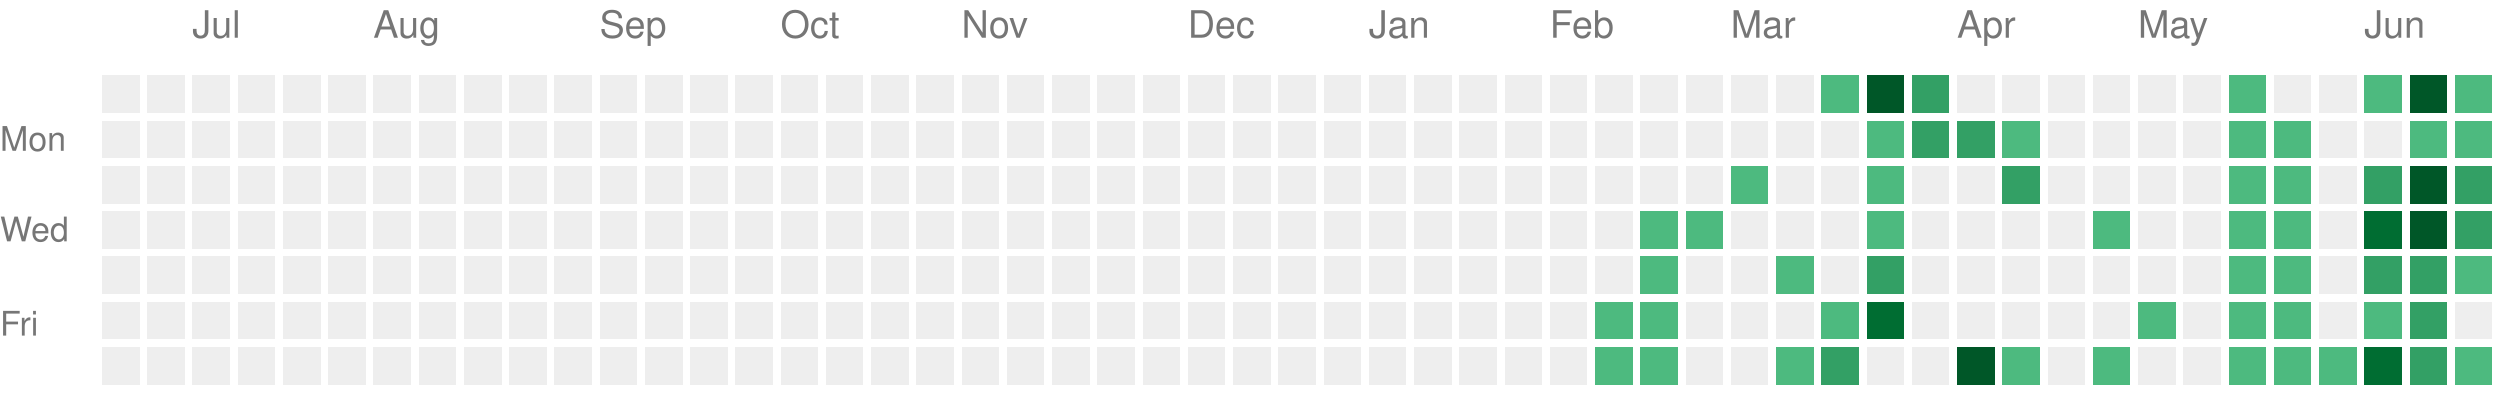
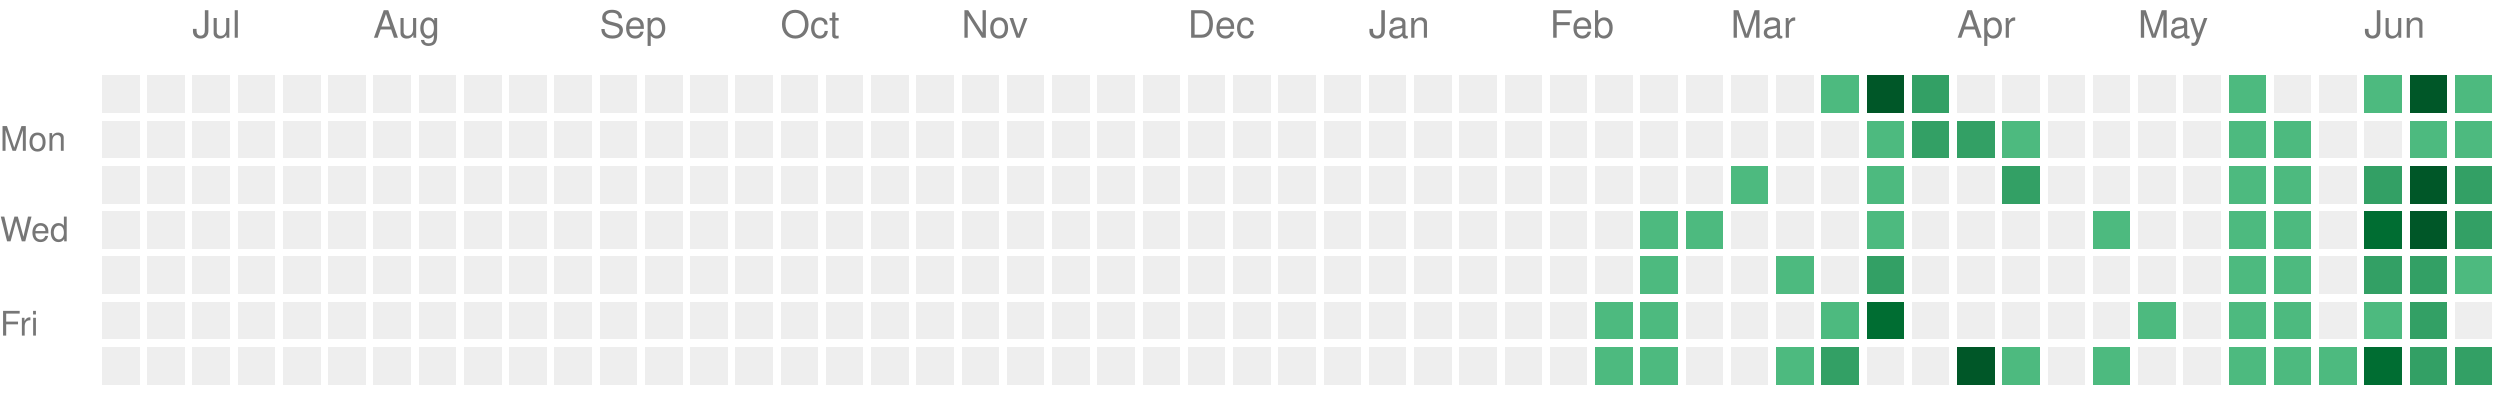
<svg xmlns="http://www.w3.org/2000/svg" version="1.1" width="663" height="104">
  <rect style="fill:#EEEEEE;shape-rendering:crispedges;" data-score="0" data-date="2025-06-22" x="27" y="20" width="10" height="10" />
  <rect style="fill:#EEEEEE;shape-rendering:crispedges;" data-score="0" data-date="2025-06-29" x="39" y="20" width="10" height="10" />
  <rect style="fill:#EEEEEE;shape-rendering:crispedges;" data-score="0" data-date="2025-07-06" x="51" y="20" width="10" height="10" />
  <rect style="fill:#EEEEEE;shape-rendering:crispedges;" data-score="0" data-date="2025-07-13" x="63" y="20" width="10" height="10" />
  <rect style="fill:#EEEEEE;shape-rendering:crispedges;" data-score="0" data-date="2025-07-20" x="75" y="20" width="10" height="10" />
  <rect style="fill:#EEEEEE;shape-rendering:crispedges;" data-score="0" data-date="2025-07-27" x="87" y="20" width="10" height="10" />
  <rect style="fill:#EEEEEE;shape-rendering:crispedges;" data-score="0" data-date="2025-08-03" x="99" y="20" width="10" height="10" />
  <rect style="fill:#EEEEEE;shape-rendering:crispedges;" data-score="0" data-date="2025-08-10" x="111" y="20" width="10" height="10" />
  <rect style="fill:#EEEEEE;shape-rendering:crispedges;" data-score="0" data-date="2025-08-17" x="123" y="20" width="10" height="10" />
  <rect style="fill:#EEEEEE;shape-rendering:crispedges;" data-score="0" data-date="2025-08-24" x="135" y="20" width="10" height="10" />
  <rect style="fill:#EEEEEE;shape-rendering:crispedges;" data-score="0" data-date="2025-08-31" x="147" y="20" width="10" height="10" />
  <rect style="fill:#EEEEEE;shape-rendering:crispedges;" data-score="0" data-date="2025-09-07" x="159" y="20" width="10" height="10" />
  <rect style="fill:#EEEEEE;shape-rendering:crispedges;" data-score="0" data-date="2025-09-14" x="171" y="20" width="10" height="10" />
  <rect style="fill:#EEEEEE;shape-rendering:crispedges;" data-score="0" data-date="2025-09-21" x="183" y="20" width="10" height="10" />
  <rect style="fill:#EEEEEE;shape-rendering:crispedges;" data-score="0" data-date="2025-09-28" x="195" y="20" width="10" height="10" />
  <rect style="fill:#EEEEEE;shape-rendering:crispedges;" data-score="0" data-date="2025-10-05" x="207" y="20" width="10" height="10" />
  <rect style="fill:#EEEEEE;shape-rendering:crispedges;" data-score="0" data-date="2025-10-12" x="219" y="20" width="10" height="10" />
  <rect style="fill:#EEEEEE;shape-rendering:crispedges;" data-score="0" data-date="2025-10-19" x="231" y="20" width="10" height="10" />
  <rect style="fill:#EEEEEE;shape-rendering:crispedges;" data-score="0" data-date="2025-10-26" x="243" y="20" width="10" height="10" />
  <rect style="fill:#EEEEEE;shape-rendering:crispedges;" data-score="0" data-date="2025-11-02" x="255" y="20" width="10" height="10" />
  <rect style="fill:#EEEEEE;shape-rendering:crispedges;" data-score="0" data-date="2025-11-09" x="267" y="20" width="10" height="10" />
  <rect style="fill:#EEEEEE;shape-rendering:crispedges;" data-score="0" data-date="2025-11-16" x="279" y="20" width="10" height="10" />
  <rect style="fill:#EEEEEE;shape-rendering:crispedges;" data-score="0" data-date="2025-11-23" x="291" y="20" width="10" height="10" />
  <rect style="fill:#EEEEEE;shape-rendering:crispedges;" data-score="0" data-date="2025-11-30" x="303" y="20" width="10" height="10" />
  <rect style="fill:#EEEEEE;shape-rendering:crispedges;" data-score="0" data-date="2025-12-07" x="315" y="20" width="10" height="10" />
  <rect style="fill:#EEEEEE;shape-rendering:crispedges;" data-score="0" data-date="2025-12-14" x="327" y="20" width="10" height="10" />
  <rect style="fill:#EEEEEE;shape-rendering:crispedges;" data-score="0" data-date="2025-12-21" x="339" y="20" width="10" height="10" />
  <rect style="fill:#EEEEEE;shape-rendering:crispedges;" data-score="0" data-date="2025-12-28" x="351" y="20" width="10" height="10" />
  <rect style="fill:#EEEEEE;shape-rendering:crispedges;" data-score="0" data-date="2026-01-04" x="363" y="20" width="10" height="10" />
  <rect style="fill:#EEEEEE;shape-rendering:crispedges;" data-score="0" data-date="2026-01-11" x="375" y="20" width="10" height="10" />
  <rect style="fill:#EEEEEE;shape-rendering:crispedges;" data-score="0" data-date="2026-01-18" x="387" y="20" width="10" height="10" />
  <rect style="fill:#EEEEEE;shape-rendering:crispedges;" data-score="0" data-date="2026-01-25" x="399" y="20" width="10" height="10" />
  <rect style="fill:#EEEEEE;shape-rendering:crispedges;" data-score="0" data-date="2026-02-01" x="411" y="20" width="10" height="10" />
  <rect style="fill:#EEEEEE;shape-rendering:crispedges;" data-score="0" data-date="2026-02-08" x="423" y="20" width="10" height="10" />
  <rect style="fill:#EEEEEE;shape-rendering:crispedges;" data-score="0" data-date="2026-02-15" x="435" y="20" width="10" height="10" />
  <rect style="fill:#EEEEEE;shape-rendering:crispedges;" data-score="0" data-date="2026-02-22" x="447" y="20" width="10" height="10" />
  <rect style="fill:#EEEEEE;shape-rendering:crispedges;" data-score="0" data-date="2026-03-01" x="459" y="20" width="10" height="10" />
  <rect style="fill:#EEEEEE;shape-rendering:crispedges;" data-score="0" data-date="2026-03-08" x="471" y="20" width="10" height="10" />
  <rect style="fill:#4dba7f;shape-rendering:crispedges;" data-score="1" data-date="2026-03-15" x="483" y="20" width="10" height="10" />
  <rect style="fill:#005728;shape-rendering:crispedges;" data-score="4" data-date="2026-03-22" x="495" y="20" width="10" height="10" />
  <rect style="fill:#33a065;shape-rendering:crispedges;" data-score="2" data-date="2026-03-29" x="507" y="20" width="10" height="10" />
  <rect style="fill:#EEEEEE;shape-rendering:crispedges;" data-score="0" data-date="2026-04-05" x="519" y="20" width="10" height="10" />
  <rect style="fill:#EEEEEE;shape-rendering:crispedges;" data-score="0" data-date="2026-04-12" x="531" y="20" width="10" height="10" />
  <rect style="fill:#EEEEEE;shape-rendering:crispedges;" data-score="0" data-date="2026-04-19" x="543" y="20" width="10" height="10" />
  <rect style="fill:#EEEEEE;shape-rendering:crispedges;" data-score="0" data-date="2026-04-26" x="555" y="20" width="10" height="10" />
  <rect style="fill:#EEEEEE;shape-rendering:crispedges;" data-score="0" data-date="2026-05-03" x="567" y="20" width="10" height="10" />
  <rect style="fill:#EEEEEE;shape-rendering:crispedges;" data-score="0" data-date="2026-05-10" x="579" y="20" width="10" height="10" />
  <rect style="fill:#4dba7f;shape-rendering:crispedges;" data-score="1" data-date="2026-05-17" x="591" y="20" width="10" height="10" />
  <rect style="fill:#EEEEEE;shape-rendering:crispedges;" data-score="0" data-date="2026-05-24" x="603" y="20" width="10" height="10" />
  <rect style="fill:#EEEEEE;shape-rendering:crispedges;" data-score="0" data-date="2026-05-31" x="615" y="20" width="10" height="10" />
  <rect style="fill:#4dba7f;shape-rendering:crispedges;" data-score="1" data-date="2026-06-07" x="627" y="20" width="10" height="10" />
  <rect style="fill:#005728;shape-rendering:crispedges;" data-score="4" data-date="2026-06-14" x="639" y="20" width="10" height="10" />
  <rect style="fill:#4dba7f;shape-rendering:crispedges;" data-score="1" data-date="2026-06-21" x="651" y="20" width="10" height="10" />
  <rect style="fill:#EEEEEE;shape-rendering:crispedges;" data-score="0" data-date="2025-06-23" x="27" y="32" width="10" height="10" />
  <rect style="fill:#EEEEEE;shape-rendering:crispedges;" data-score="0" data-date="2025-06-30" x="39" y="32" width="10" height="10" />
  <rect style="fill:#EEEEEE;shape-rendering:crispedges;" data-score="0" data-date="2025-07-07" x="51" y="32" width="10" height="10" />
  <rect style="fill:#EEEEEE;shape-rendering:crispedges;" data-score="0" data-date="2025-07-14" x="63" y="32" width="10" height="10" />
  <rect style="fill:#EEEEEE;shape-rendering:crispedges;" data-score="0" data-date="2025-07-21" x="75" y="32" width="10" height="10" />
  <rect style="fill:#EEEEEE;shape-rendering:crispedges;" data-score="0" data-date="2025-07-28" x="87" y="32" width="10" height="10" />
  <rect style="fill:#EEEEEE;shape-rendering:crispedges;" data-score="0" data-date="2025-08-04" x="99" y="32" width="10" height="10" />
  <rect style="fill:#EEEEEE;shape-rendering:crispedges;" data-score="0" data-date="2025-08-11" x="111" y="32" width="10" height="10" />
  <rect style="fill:#EEEEEE;shape-rendering:crispedges;" data-score="0" data-date="2025-08-18" x="123" y="32" width="10" height="10" />
  <rect style="fill:#EEEEEE;shape-rendering:crispedges;" data-score="0" data-date="2025-08-25" x="135" y="32" width="10" height="10" />
  <rect style="fill:#EEEEEE;shape-rendering:crispedges;" data-score="0" data-date="2025-09-01" x="147" y="32" width="10" height="10" />
  <rect style="fill:#EEEEEE;shape-rendering:crispedges;" data-score="0" data-date="2025-09-08" x="159" y="32" width="10" height="10" />
  <rect style="fill:#EEEEEE;shape-rendering:crispedges;" data-score="0" data-date="2025-09-15" x="171" y="32" width="10" height="10" />
  <rect style="fill:#EEEEEE;shape-rendering:crispedges;" data-score="0" data-date="2025-09-22" x="183" y="32" width="10" height="10" />
  <rect style="fill:#EEEEEE;shape-rendering:crispedges;" data-score="0" data-date="2025-09-29" x="195" y="32" width="10" height="10" />
  <rect style="fill:#EEEEEE;shape-rendering:crispedges;" data-score="0" data-date="2025-10-06" x="207" y="32" width="10" height="10" />
  <rect style="fill:#EEEEEE;shape-rendering:crispedges;" data-score="0" data-date="2025-10-13" x="219" y="32" width="10" height="10" />
  <rect style="fill:#EEEEEE;shape-rendering:crispedges;" data-score="0" data-date="2025-10-20" x="231" y="32" width="10" height="10" />
  <rect style="fill:#EEEEEE;shape-rendering:crispedges;" data-score="0" data-date="2025-10-27" x="243" y="32" width="10" height="10" />
  <rect style="fill:#EEEEEE;shape-rendering:crispedges;" data-score="0" data-date="2025-11-03" x="255" y="32" width="10" height="10" />
  <rect style="fill:#EEEEEE;shape-rendering:crispedges;" data-score="0" data-date="2025-11-10" x="267" y="32" width="10" height="10" />
  <rect style="fill:#EEEEEE;shape-rendering:crispedges;" data-score="0" data-date="2025-11-17" x="279" y="32" width="10" height="10" />
  <rect style="fill:#EEEEEE;shape-rendering:crispedges;" data-score="0" data-date="2025-11-24" x="291" y="32" width="10" height="10" />
  <rect style="fill:#EEEEEE;shape-rendering:crispedges;" data-score="0" data-date="2025-12-01" x="303" y="32" width="10" height="10" />
  <rect style="fill:#EEEEEE;shape-rendering:crispedges;" data-score="0" data-date="2025-12-08" x="315" y="32" width="10" height="10" />
  <rect style="fill:#EEEEEE;shape-rendering:crispedges;" data-score="0" data-date="2025-12-15" x="327" y="32" width="10" height="10" />
  <rect style="fill:#EEEEEE;shape-rendering:crispedges;" data-score="0" data-date="2025-12-22" x="339" y="32" width="10" height="10" />
  <rect style="fill:#EEEEEE;shape-rendering:crispedges;" data-score="0" data-date="2025-12-29" x="351" y="32" width="10" height="10" />
  <rect style="fill:#EEEEEE;shape-rendering:crispedges;" data-score="0" data-date="2026-01-05" x="363" y="32" width="10" height="10" />
  <rect style="fill:#EEEEEE;shape-rendering:crispedges;" data-score="0" data-date="2026-01-12" x="375" y="32" width="10" height="10" />
  <rect style="fill:#EEEEEE;shape-rendering:crispedges;" data-score="0" data-date="2026-01-19" x="387" y="32" width="10" height="10" />
  <rect style="fill:#EEEEEE;shape-rendering:crispedges;" data-score="0" data-date="2026-01-26" x="399" y="32" width="10" height="10" />
  <rect style="fill:#EEEEEE;shape-rendering:crispedges;" data-score="0" data-date="2026-02-02" x="411" y="32" width="10" height="10" />
  <rect style="fill:#EEEEEE;shape-rendering:crispedges;" data-score="0" data-date="2026-02-09" x="423" y="32" width="10" height="10" />
  <rect style="fill:#EEEEEE;shape-rendering:crispedges;" data-score="0" data-date="2026-02-16" x="435" y="32" width="10" height="10" />
  <rect style="fill:#EEEEEE;shape-rendering:crispedges;" data-score="0" data-date="2026-02-23" x="447" y="32" width="10" height="10" />
  <rect style="fill:#EEEEEE;shape-rendering:crispedges;" data-score="0" data-date="2026-03-02" x="459" y="32" width="10" height="10" />
  <rect style="fill:#EEEEEE;shape-rendering:crispedges;" data-score="0" data-date="2026-03-09" x="471" y="32" width="10" height="10" />
  <rect style="fill:#EEEEEE;shape-rendering:crispedges;" data-score="0" data-date="2026-03-16" x="483" y="32" width="10" height="10" />
  <rect style="fill:#4dba7f;shape-rendering:crispedges;" data-score="1" data-date="2026-03-23" x="495" y="32" width="10" height="10" />
  <rect style="fill:#33a065;shape-rendering:crispedges;" data-score="2" data-date="2026-03-30" x="507" y="32" width="10" height="10" />
  <rect style="fill:#33a065;shape-rendering:crispedges;" data-score="2" data-date="2026-04-06" x="519" y="32" width="10" height="10" />
  <rect style="fill:#4dba7f;shape-rendering:crispedges;" data-score="1" data-date="2026-04-13" x="531" y="32" width="10" height="10" />
  <rect style="fill:#EEEEEE;shape-rendering:crispedges;" data-score="0" data-date="2026-04-20" x="543" y="32" width="10" height="10" />
  <rect style="fill:#EEEEEE;shape-rendering:crispedges;" data-score="0" data-date="2026-04-27" x="555" y="32" width="10" height="10" />
  <rect style="fill:#EEEEEE;shape-rendering:crispedges;" data-score="0" data-date="2026-05-04" x="567" y="32" width="10" height="10" />
  <rect style="fill:#EEEEEE;shape-rendering:crispedges;" data-score="0" data-date="2026-05-11" x="579" y="32" width="10" height="10" />
  <rect style="fill:#4dba7f;shape-rendering:crispedges;" data-score="1" data-date="2026-05-18" x="591" y="32" width="10" height="10" />
  <rect style="fill:#4dba7f;shape-rendering:crispedges;" data-score="1" data-date="2026-05-25" x="603" y="32" width="10" height="10" />
  <rect style="fill:#EEEEEE;shape-rendering:crispedges;" data-score="0" data-date="2026-06-01" x="615" y="32" width="10" height="10" />
  <rect style="fill:#EEEEEE;shape-rendering:crispedges;" data-score="0" data-date="2026-06-08" x="627" y="32" width="10" height="10" />
  <rect style="fill:#4dba7f;shape-rendering:crispedges;" data-score="1" data-date="2026-06-15" x="639" y="32" width="10" height="10" />
  <rect style="fill:#4dba7f;shape-rendering:crispedges;" data-score="1" data-date="2026-06-22" x="651" y="32" width="10" height="10" />
  <rect style="fill:#EEEEEE;shape-rendering:crispedges;" data-score="0" data-date="2025-06-24" x="27" y="44" width="10" height="10" />
  <rect style="fill:#EEEEEE;shape-rendering:crispedges;" data-score="0" data-date="2025-07-01" x="39" y="44" width="10" height="10" />
  <rect style="fill:#EEEEEE;shape-rendering:crispedges;" data-score="0" data-date="2025-07-08" x="51" y="44" width="10" height="10" />
  <rect style="fill:#EEEEEE;shape-rendering:crispedges;" data-score="0" data-date="2025-07-15" x="63" y="44" width="10" height="10" />
  <rect style="fill:#EEEEEE;shape-rendering:crispedges;" data-score="0" data-date="2025-07-22" x="75" y="44" width="10" height="10" />
  <rect style="fill:#EEEEEE;shape-rendering:crispedges;" data-score="0" data-date="2025-07-29" x="87" y="44" width="10" height="10" />
  <rect style="fill:#EEEEEE;shape-rendering:crispedges;" data-score="0" data-date="2025-08-05" x="99" y="44" width="10" height="10" />
  <rect style="fill:#EEEEEE;shape-rendering:crispedges;" data-score="0" data-date="2025-08-12" x="111" y="44" width="10" height="10" />
  <rect style="fill:#EEEEEE;shape-rendering:crispedges;" data-score="0" data-date="2025-08-19" x="123" y="44" width="10" height="10" />
  <rect style="fill:#EEEEEE;shape-rendering:crispedges;" data-score="0" data-date="2025-08-26" x="135" y="44" width="10" height="10" />
  <rect style="fill:#EEEEEE;shape-rendering:crispedges;" data-score="0" data-date="2025-09-02" x="147" y="44" width="10" height="10" />
  <rect style="fill:#EEEEEE;shape-rendering:crispedges;" data-score="0" data-date="2025-09-09" x="159" y="44" width="10" height="10" />
  <rect style="fill:#EEEEEE;shape-rendering:crispedges;" data-score="0" data-date="2025-09-16" x="171" y="44" width="10" height="10" />
  <rect style="fill:#EEEEEE;shape-rendering:crispedges;" data-score="0" data-date="2025-09-23" x="183" y="44" width="10" height="10" />
  <rect style="fill:#EEEEEE;shape-rendering:crispedges;" data-score="0" data-date="2025-09-30" x="195" y="44" width="10" height="10" />
  <rect style="fill:#EEEEEE;shape-rendering:crispedges;" data-score="0" data-date="2025-10-07" x="207" y="44" width="10" height="10" />
  <rect style="fill:#EEEEEE;shape-rendering:crispedges;" data-score="0" data-date="2025-10-14" x="219" y="44" width="10" height="10" />
  <rect style="fill:#EEEEEE;shape-rendering:crispedges;" data-score="0" data-date="2025-10-21" x="231" y="44" width="10" height="10" />
  <rect style="fill:#EEEEEE;shape-rendering:crispedges;" data-score="0" data-date="2025-10-28" x="243" y="44" width="10" height="10" />
  <rect style="fill:#EEEEEE;shape-rendering:crispedges;" data-score="0" data-date="2025-11-04" x="255" y="44" width="10" height="10" />
  <rect style="fill:#EEEEEE;shape-rendering:crispedges;" data-score="0" data-date="2025-11-11" x="267" y="44" width="10" height="10" />
  <rect style="fill:#EEEEEE;shape-rendering:crispedges;" data-score="0" data-date="2025-11-18" x="279" y="44" width="10" height="10" />
  <rect style="fill:#EEEEEE;shape-rendering:crispedges;" data-score="0" data-date="2025-11-25" x="291" y="44" width="10" height="10" />
  <rect style="fill:#EEEEEE;shape-rendering:crispedges;" data-score="0" data-date="2025-12-02" x="303" y="44" width="10" height="10" />
  <rect style="fill:#EEEEEE;shape-rendering:crispedges;" data-score="0" data-date="2025-12-09" x="315" y="44" width="10" height="10" />
  <rect style="fill:#EEEEEE;shape-rendering:crispedges;" data-score="0" data-date="2025-12-16" x="327" y="44" width="10" height="10" />
  <rect style="fill:#EEEEEE;shape-rendering:crispedges;" data-score="0" data-date="2025-12-23" x="339" y="44" width="10" height="10" />
  <rect style="fill:#EEEEEE;shape-rendering:crispedges;" data-score="0" data-date="2025-12-30" x="351" y="44" width="10" height="10" />
  <rect style="fill:#EEEEEE;shape-rendering:crispedges;" data-score="0" data-date="2026-01-06" x="363" y="44" width="10" height="10" />
  <rect style="fill:#EEEEEE;shape-rendering:crispedges;" data-score="0" data-date="2026-01-13" x="375" y="44" width="10" height="10" />
  <rect style="fill:#EEEEEE;shape-rendering:crispedges;" data-score="0" data-date="2026-01-20" x="387" y="44" width="10" height="10" />
  <rect style="fill:#EEEEEE;shape-rendering:crispedges;" data-score="0" data-date="2026-01-27" x="399" y="44" width="10" height="10" />
  <rect style="fill:#EEEEEE;shape-rendering:crispedges;" data-score="0" data-date="2026-02-03" x="411" y="44" width="10" height="10" />
  <rect style="fill:#EEEEEE;shape-rendering:crispedges;" data-score="0" data-date="2026-02-10" x="423" y="44" width="10" height="10" />
  <rect style="fill:#EEEEEE;shape-rendering:crispedges;" data-score="0" data-date="2026-02-17" x="435" y="44" width="10" height="10" />
  <rect style="fill:#EEEEEE;shape-rendering:crispedges;" data-score="0" data-date="2026-02-24" x="447" y="44" width="10" height="10" />
  <rect style="fill:#4dba7f;shape-rendering:crispedges;" data-score="1" data-date="2026-03-03" x="459" y="44" width="10" height="10" />
  <rect style="fill:#EEEEEE;shape-rendering:crispedges;" data-score="0" data-date="2026-03-10" x="471" y="44" width="10" height="10" />
  <rect style="fill:#EEEEEE;shape-rendering:crispedges;" data-score="0" data-date="2026-03-17" x="483" y="44" width="10" height="10" />
  <rect style="fill:#4dba7f;shape-rendering:crispedges;" data-score="1" data-date="2026-03-24" x="495" y="44" width="10" height="10" />
  <rect style="fill:#EEEEEE;shape-rendering:crispedges;" data-score="0" data-date="2026-03-31" x="507" y="44" width="10" height="10" />
  <rect style="fill:#EEEEEE;shape-rendering:crispedges;" data-score="0" data-date="2026-04-07" x="519" y="44" width="10" height="10" />
  <rect style="fill:#33a065;shape-rendering:crispedges;" data-score="2" data-date="2026-04-14" x="531" y="44" width="10" height="10" />
  <rect style="fill:#EEEEEE;shape-rendering:crispedges;" data-score="0" data-date="2026-04-21" x="543" y="44" width="10" height="10" />
  <rect style="fill:#EEEEEE;shape-rendering:crispedges;" data-score="0" data-date="2026-04-28" x="555" y="44" width="10" height="10" />
  <rect style="fill:#EEEEEE;shape-rendering:crispedges;" data-score="0" data-date="2026-05-05" x="567" y="44" width="10" height="10" />
  <rect style="fill:#EEEEEE;shape-rendering:crispedges;" data-score="0" data-date="2026-05-12" x="579" y="44" width="10" height="10" />
  <rect style="fill:#4dba7f;shape-rendering:crispedges;" data-score="1" data-date="2026-05-19" x="591" y="44" width="10" height="10" />
  <rect style="fill:#4dba7f;shape-rendering:crispedges;" data-score="1" data-date="2026-05-26" x="603" y="44" width="10" height="10" />
  <rect style="fill:#EEEEEE;shape-rendering:crispedges;" data-score="0" data-date="2026-06-02" x="615" y="44" width="10" height="10" />
  <rect style="fill:#33a065;shape-rendering:crispedges;" data-score="2" data-date="2026-06-09" x="627" y="44" width="10" height="10" />
  <rect style="fill:#005728;shape-rendering:crispedges;" data-score="4" data-date="2026-06-16" x="639" y="44" width="10" height="10" />
  <rect style="fill:#33a065;shape-rendering:crispedges;" data-score="2" data-date="2026-06-23" x="651" y="44" width="10" height="10" />
  <rect style="fill:#EEEEEE;shape-rendering:crispedges;" data-score="0" data-date="2025-06-25" x="27" y="56" width="10" height="10" />
  <rect style="fill:#EEEEEE;shape-rendering:crispedges;" data-score="0" data-date="2025-07-02" x="39" y="56" width="10" height="10" />
  <rect style="fill:#EEEEEE;shape-rendering:crispedges;" data-score="0" data-date="2025-07-09" x="51" y="56" width="10" height="10" />
  <rect style="fill:#EEEEEE;shape-rendering:crispedges;" data-score="0" data-date="2025-07-16" x="63" y="56" width="10" height="10" />
  <rect style="fill:#EEEEEE;shape-rendering:crispedges;" data-score="0" data-date="2025-07-23" x="75" y="56" width="10" height="10" />
  <rect style="fill:#EEEEEE;shape-rendering:crispedges;" data-score="0" data-date="2025-07-30" x="87" y="56" width="10" height="10" />
  <rect style="fill:#EEEEEE;shape-rendering:crispedges;" data-score="0" data-date="2025-08-06" x="99" y="56" width="10" height="10" />
  <rect style="fill:#EEEEEE;shape-rendering:crispedges;" data-score="0" data-date="2025-08-13" x="111" y="56" width="10" height="10" />
  <rect style="fill:#EEEEEE;shape-rendering:crispedges;" data-score="0" data-date="2025-08-20" x="123" y="56" width="10" height="10" />
  <rect style="fill:#EEEEEE;shape-rendering:crispedges;" data-score="0" data-date="2025-08-27" x="135" y="56" width="10" height="10" />
  <rect style="fill:#EEEEEE;shape-rendering:crispedges;" data-score="0" data-date="2025-09-03" x="147" y="56" width="10" height="10" />
  <rect style="fill:#EEEEEE;shape-rendering:crispedges;" data-score="0" data-date="2025-09-10" x="159" y="56" width="10" height="10" />
  <rect style="fill:#EEEEEE;shape-rendering:crispedges;" data-score="0" data-date="2025-09-17" x="171" y="56" width="10" height="10" />
  <rect style="fill:#EEEEEE;shape-rendering:crispedges;" data-score="0" data-date="2025-09-24" x="183" y="56" width="10" height="10" />
  <rect style="fill:#EEEEEE;shape-rendering:crispedges;" data-score="0" data-date="2025-10-01" x="195" y="56" width="10" height="10" />
  <rect style="fill:#EEEEEE;shape-rendering:crispedges;" data-score="0" data-date="2025-10-08" x="207" y="56" width="10" height="10" />
  <rect style="fill:#EEEEEE;shape-rendering:crispedges;" data-score="0" data-date="2025-10-15" x="219" y="56" width="10" height="10" />
  <rect style="fill:#EEEEEE;shape-rendering:crispedges;" data-score="0" data-date="2025-10-22" x="231" y="56" width="10" height="10" />
  <rect style="fill:#EEEEEE;shape-rendering:crispedges;" data-score="0" data-date="2025-10-29" x="243" y="56" width="10" height="10" />
  <rect style="fill:#EEEEEE;shape-rendering:crispedges;" data-score="0" data-date="2025-11-05" x="255" y="56" width="10" height="10" />
  <rect style="fill:#EEEEEE;shape-rendering:crispedges;" data-score="0" data-date="2025-11-12" x="267" y="56" width="10" height="10" />
  <rect style="fill:#EEEEEE;shape-rendering:crispedges;" data-score="0" data-date="2025-11-19" x="279" y="56" width="10" height="10" />
  <rect style="fill:#EEEEEE;shape-rendering:crispedges;" data-score="0" data-date="2025-11-26" x="291" y="56" width="10" height="10" />
  <rect style="fill:#EEEEEE;shape-rendering:crispedges;" data-score="0" data-date="2025-12-03" x="303" y="56" width="10" height="10" />
  <rect style="fill:#EEEEEE;shape-rendering:crispedges;" data-score="0" data-date="2025-12-10" x="315" y="56" width="10" height="10" />
  <rect style="fill:#EEEEEE;shape-rendering:crispedges;" data-score="0" data-date="2025-12-17" x="327" y="56" width="10" height="10" />
  <rect style="fill:#EEEEEE;shape-rendering:crispedges;" data-score="0" data-date="2025-12-24" x="339" y="56" width="10" height="10" />
  <rect style="fill:#EEEEEE;shape-rendering:crispedges;" data-score="0" data-date="2025-12-31" x="351" y="56" width="10" height="10" />
  <rect style="fill:#EEEEEE;shape-rendering:crispedges;" data-score="0" data-date="2026-01-07" x="363" y="56" width="10" height="10" />
  <rect style="fill:#EEEEEE;shape-rendering:crispedges;" data-score="0" data-date="2026-01-14" x="375" y="56" width="10" height="10" />
  <rect style="fill:#EEEEEE;shape-rendering:crispedges;" data-score="0" data-date="2026-01-21" x="387" y="56" width="10" height="10" />
  <rect style="fill:#EEEEEE;shape-rendering:crispedges;" data-score="0" data-date="2026-01-28" x="399" y="56" width="10" height="10" />
  <rect style="fill:#EEEEEE;shape-rendering:crispedges;" data-score="0" data-date="2026-02-04" x="411" y="56" width="10" height="10" />
  <rect style="fill:#EEEEEE;shape-rendering:crispedges;" data-score="0" data-date="2026-02-11" x="423" y="56" width="10" height="10" />
  <rect style="fill:#4dba7f;shape-rendering:crispedges;" data-score="1" data-date="2026-02-18" x="435" y="56" width="10" height="10" />
  <rect style="fill:#4dba7f;shape-rendering:crispedges;" data-score="1" data-date="2026-02-25" x="447" y="56" width="10" height="10" />
  <rect style="fill:#EEEEEE;shape-rendering:crispedges;" data-score="0" data-date="2026-03-04" x="459" y="56" width="10" height="10" />
  <rect style="fill:#EEEEEE;shape-rendering:crispedges;" data-score="0" data-date="2026-03-11" x="471" y="56" width="10" height="10" />
  <rect style="fill:#EEEEEE;shape-rendering:crispedges;" data-score="0" data-date="2026-03-18" x="483" y="56" width="10" height="10" />
  <rect style="fill:#4dba7f;shape-rendering:crispedges;" data-score="1" data-date="2026-03-25" x="495" y="56" width="10" height="10" />
  <rect style="fill:#EEEEEE;shape-rendering:crispedges;" data-score="0" data-date="2026-04-01" x="507" y="56" width="10" height="10" />
  <rect style="fill:#EEEEEE;shape-rendering:crispedges;" data-score="0" data-date="2026-04-08" x="519" y="56" width="10" height="10" />
  <rect style="fill:#EEEEEE;shape-rendering:crispedges;" data-score="0" data-date="2026-04-15" x="531" y="56" width="10" height="10" />
  <rect style="fill:#EEEEEE;shape-rendering:crispedges;" data-score="0" data-date="2026-04-22" x="543" y="56" width="10" height="10" />
  <rect style="fill:#4dba7f;shape-rendering:crispedges;" data-score="1" data-date="2026-04-29" x="555" y="56" width="10" height="10" />
  <rect style="fill:#EEEEEE;shape-rendering:crispedges;" data-score="0" data-date="2026-05-06" x="567" y="56" width="10" height="10" />
  <rect style="fill:#EEEEEE;shape-rendering:crispedges;" data-score="0" data-date="2026-05-13" x="579" y="56" width="10" height="10" />
  <rect style="fill:#4dba7f;shape-rendering:crispedges;" data-score="1" data-date="2026-05-20" x="591" y="56" width="10" height="10" />
  <rect style="fill:#4dba7f;shape-rendering:crispedges;" data-score="1" data-date="2026-05-27" x="603" y="56" width="10" height="10" />
  <rect style="fill:#EEEEEE;shape-rendering:crispedges;" data-score="0" data-date="2026-06-03" x="615" y="56" width="10" height="10" />
  <rect style="fill:#006d32;shape-rendering:crispedges;" data-score="3" data-date="2026-06-10" x="627" y="56" width="10" height="10" />
  <rect style="fill:#005728;shape-rendering:crispedges;" data-score="4" data-date="2026-06-17" x="639" y="56" width="10" height="10" />
  <rect style="fill:#33a065;shape-rendering:crispedges;" data-score="2" data-date="2026-06-24" x="651" y="56" width="10" height="10" />
  <rect style="fill:#EEEEEE;shape-rendering:crispedges;" data-score="0" data-date="2025-06-26" x="27" y="68" width="10" height="10" />
  <rect style="fill:#EEEEEE;shape-rendering:crispedges;" data-score="0" data-date="2025-07-03" x="39" y="68" width="10" height="10" />
  <rect style="fill:#EEEEEE;shape-rendering:crispedges;" data-score="0" data-date="2025-07-10" x="51" y="68" width="10" height="10" />
  <rect style="fill:#EEEEEE;shape-rendering:crispedges;" data-score="0" data-date="2025-07-17" x="63" y="68" width="10" height="10" />
  <rect style="fill:#EEEEEE;shape-rendering:crispedges;" data-score="0" data-date="2025-07-24" x="75" y="68" width="10" height="10" />
  <rect style="fill:#EEEEEE;shape-rendering:crispedges;" data-score="0" data-date="2025-07-31" x="87" y="68" width="10" height="10" />
  <rect style="fill:#EEEEEE;shape-rendering:crispedges;" data-score="0" data-date="2025-08-07" x="99" y="68" width="10" height="10" />
  <rect style="fill:#EEEEEE;shape-rendering:crispedges;" data-score="0" data-date="2025-08-14" x="111" y="68" width="10" height="10" />
  <rect style="fill:#EEEEEE;shape-rendering:crispedges;" data-score="0" data-date="2025-08-21" x="123" y="68" width="10" height="10" />
  <rect style="fill:#EEEEEE;shape-rendering:crispedges;" data-score="0" data-date="2025-08-28" x="135" y="68" width="10" height="10" />
  <rect style="fill:#EEEEEE;shape-rendering:crispedges;" data-score="0" data-date="2025-09-04" x="147" y="68" width="10" height="10" />
  <rect style="fill:#EEEEEE;shape-rendering:crispedges;" data-score="0" data-date="2025-09-11" x="159" y="68" width="10" height="10" />
  <rect style="fill:#EEEEEE;shape-rendering:crispedges;" data-score="0" data-date="2025-09-18" x="171" y="68" width="10" height="10" />
  <rect style="fill:#EEEEEE;shape-rendering:crispedges;" data-score="0" data-date="2025-09-25" x="183" y="68" width="10" height="10" />
  <rect style="fill:#EEEEEE;shape-rendering:crispedges;" data-score="0" data-date="2025-10-02" x="195" y="68" width="10" height="10" />
  <rect style="fill:#EEEEEE;shape-rendering:crispedges;" data-score="0" data-date="2025-10-09" x="207" y="68" width="10" height="10" />
  <rect style="fill:#EEEEEE;shape-rendering:crispedges;" data-score="0" data-date="2025-10-16" x="219" y="68" width="10" height="10" />
  <rect style="fill:#EEEEEE;shape-rendering:crispedges;" data-score="0" data-date="2025-10-23" x="231" y="68" width="10" height="10" />
  <rect style="fill:#EEEEEE;shape-rendering:crispedges;" data-score="0" data-date="2025-10-30" x="243" y="68" width="10" height="10" />
  <rect style="fill:#EEEEEE;shape-rendering:crispedges;" data-score="0" data-date="2025-11-06" x="255" y="68" width="10" height="10" />
  <rect style="fill:#EEEEEE;shape-rendering:crispedges;" data-score="0" data-date="2025-11-13" x="267" y="68" width="10" height="10" />
  <rect style="fill:#EEEEEE;shape-rendering:crispedges;" data-score="0" data-date="2025-11-20" x="279" y="68" width="10" height="10" />
  <rect style="fill:#EEEEEE;shape-rendering:crispedges;" data-score="0" data-date="2025-11-27" x="291" y="68" width="10" height="10" />
  <rect style="fill:#EEEEEE;shape-rendering:crispedges;" data-score="0" data-date="2025-12-04" x="303" y="68" width="10" height="10" />
  <rect style="fill:#EEEEEE;shape-rendering:crispedges;" data-score="0" data-date="2025-12-11" x="315" y="68" width="10" height="10" />
  <rect style="fill:#EEEEEE;shape-rendering:crispedges;" data-score="0" data-date="2025-12-18" x="327" y="68" width="10" height="10" />
  <rect style="fill:#EEEEEE;shape-rendering:crispedges;" data-score="0" data-date="2025-12-25" x="339" y="68" width="10" height="10" />
  <rect style="fill:#EEEEEE;shape-rendering:crispedges;" data-score="0" data-date="2026-01-01" x="351" y="68" width="10" height="10" />
  <rect style="fill:#EEEEEE;shape-rendering:crispedges;" data-score="0" data-date="2026-01-08" x="363" y="68" width="10" height="10" />
  <rect style="fill:#EEEEEE;shape-rendering:crispedges;" data-score="0" data-date="2026-01-15" x="375" y="68" width="10" height="10" />
  <rect style="fill:#EEEEEE;shape-rendering:crispedges;" data-score="0" data-date="2026-01-22" x="387" y="68" width="10" height="10" />
  <rect style="fill:#EEEEEE;shape-rendering:crispedges;" data-score="0" data-date="2026-01-29" x="399" y="68" width="10" height="10" />
  <rect style="fill:#EEEEEE;shape-rendering:crispedges;" data-score="0" data-date="2026-02-05" x="411" y="68" width="10" height="10" />
  <rect style="fill:#EEEEEE;shape-rendering:crispedges;" data-score="0" data-date="2026-02-12" x="423" y="68" width="10" height="10" />
  <rect style="fill:#4dba7f;shape-rendering:crispedges;" data-score="1" data-date="2026-02-19" x="435" y="68" width="10" height="10" />
  <rect style="fill:#EEEEEE;shape-rendering:crispedges;" data-score="0" data-date="2026-02-26" x="447" y="68" width="10" height="10" />
  <rect style="fill:#EEEEEE;shape-rendering:crispedges;" data-score="0" data-date="2026-03-05" x="459" y="68" width="10" height="10" />
  <rect style="fill:#4dba7f;shape-rendering:crispedges;" data-score="1" data-date="2026-03-12" x="471" y="68" width="10" height="10" />
  <rect style="fill:#EEEEEE;shape-rendering:crispedges;" data-score="0" data-date="2026-03-19" x="483" y="68" width="10" height="10" />
  <rect style="fill:#33a065;shape-rendering:crispedges;" data-score="2" data-date="2026-03-26" x="495" y="68" width="10" height="10" />
  <rect style="fill:#EEEEEE;shape-rendering:crispedges;" data-score="0" data-date="2026-04-02" x="507" y="68" width="10" height="10" />
  <rect style="fill:#EEEEEE;shape-rendering:crispedges;" data-score="0" data-date="2026-04-09" x="519" y="68" width="10" height="10" />
  <rect style="fill:#EEEEEE;shape-rendering:crispedges;" data-score="0" data-date="2026-04-16" x="531" y="68" width="10" height="10" />
  <rect style="fill:#EEEEEE;shape-rendering:crispedges;" data-score="0" data-date="2026-04-23" x="543" y="68" width="10" height="10" />
  <rect style="fill:#EEEEEE;shape-rendering:crispedges;" data-score="0" data-date="2026-04-30" x="555" y="68" width="10" height="10" />
  <rect style="fill:#EEEEEE;shape-rendering:crispedges;" data-score="0" data-date="2026-05-07" x="567" y="68" width="10" height="10" />
  <rect style="fill:#EEEEEE;shape-rendering:crispedges;" data-score="0" data-date="2026-05-14" x="579" y="68" width="10" height="10" />
  <rect style="fill:#4dba7f;shape-rendering:crispedges;" data-score="1" data-date="2026-05-21" x="591" y="68" width="10" height="10" />
  <rect style="fill:#4dba7f;shape-rendering:crispedges;" data-score="1" data-date="2026-05-28" x="603" y="68" width="10" height="10" />
  <rect style="fill:#EEEEEE;shape-rendering:crispedges;" data-score="0" data-date="2026-06-04" x="615" y="68" width="10" height="10" />
  <rect style="fill:#33a065;shape-rendering:crispedges;" data-score="2" data-date="2026-06-11" x="627" y="68" width="10" height="10" />
  <rect style="fill:#33a065;shape-rendering:crispedges;" data-score="2" data-date="2026-06-18" x="639" y="68" width="10" height="10" />
  <rect style="fill:#4dba7f;shape-rendering:crispedges;" data-score="1" data-date="2026-06-25" x="651" y="68" width="10" height="10" />
  <rect style="fill:#EEEEEE;shape-rendering:crispedges;" data-score="0" data-date="2025-06-27" x="27" y="80" width="10" height="10" />
  <rect style="fill:#EEEEEE;shape-rendering:crispedges;" data-score="0" data-date="2025-07-04" x="39" y="80" width="10" height="10" />
  <rect style="fill:#EEEEEE;shape-rendering:crispedges;" data-score="0" data-date="2025-07-11" x="51" y="80" width="10" height="10" />
  <rect style="fill:#EEEEEE;shape-rendering:crispedges;" data-score="0" data-date="2025-07-18" x="63" y="80" width="10" height="10" />
  <rect style="fill:#EEEEEE;shape-rendering:crispedges;" data-score="0" data-date="2025-07-25" x="75" y="80" width="10" height="10" />
  <rect style="fill:#EEEEEE;shape-rendering:crispedges;" data-score="0" data-date="2025-08-01" x="87" y="80" width="10" height="10" />
  <rect style="fill:#EEEEEE;shape-rendering:crispedges;" data-score="0" data-date="2025-08-08" x="99" y="80" width="10" height="10" />
  <rect style="fill:#EEEEEE;shape-rendering:crispedges;" data-score="0" data-date="2025-08-15" x="111" y="80" width="10" height="10" />
  <rect style="fill:#EEEEEE;shape-rendering:crispedges;" data-score="0" data-date="2025-08-22" x="123" y="80" width="10" height="10" />
  <rect style="fill:#EEEEEE;shape-rendering:crispedges;" data-score="0" data-date="2025-08-29" x="135" y="80" width="10" height="10" />
  <rect style="fill:#EEEEEE;shape-rendering:crispedges;" data-score="0" data-date="2025-09-05" x="147" y="80" width="10" height="10" />
  <rect style="fill:#EEEEEE;shape-rendering:crispedges;" data-score="0" data-date="2025-09-12" x="159" y="80" width="10" height="10" />
  <rect style="fill:#EEEEEE;shape-rendering:crispedges;" data-score="0" data-date="2025-09-19" x="171" y="80" width="10" height="10" />
  <rect style="fill:#EEEEEE;shape-rendering:crispedges;" data-score="0" data-date="2025-09-26" x="183" y="80" width="10" height="10" />
  <rect style="fill:#EEEEEE;shape-rendering:crispedges;" data-score="0" data-date="2025-10-03" x="195" y="80" width="10" height="10" />
  <rect style="fill:#EEEEEE;shape-rendering:crispedges;" data-score="0" data-date="2025-10-10" x="207" y="80" width="10" height="10" />
  <rect style="fill:#EEEEEE;shape-rendering:crispedges;" data-score="0" data-date="2025-10-17" x="219" y="80" width="10" height="10" />
  <rect style="fill:#EEEEEE;shape-rendering:crispedges;" data-score="0" data-date="2025-10-24" x="231" y="80" width="10" height="10" />
  <rect style="fill:#EEEEEE;shape-rendering:crispedges;" data-score="0" data-date="2025-10-31" x="243" y="80" width="10" height="10" />
  <rect style="fill:#EEEEEE;shape-rendering:crispedges;" data-score="0" data-date="2025-11-07" x="255" y="80" width="10" height="10" />
  <rect style="fill:#EEEEEE;shape-rendering:crispedges;" data-score="0" data-date="2025-11-14" x="267" y="80" width="10" height="10" />
  <rect style="fill:#EEEEEE;shape-rendering:crispedges;" data-score="0" data-date="2025-11-21" x="279" y="80" width="10" height="10" />
  <rect style="fill:#EEEEEE;shape-rendering:crispedges;" data-score="0" data-date="2025-11-28" x="291" y="80" width="10" height="10" />
  <rect style="fill:#EEEEEE;shape-rendering:crispedges;" data-score="0" data-date="2025-12-05" x="303" y="80" width="10" height="10" />
  <rect style="fill:#EEEEEE;shape-rendering:crispedges;" data-score="0" data-date="2025-12-12" x="315" y="80" width="10" height="10" />
  <rect style="fill:#EEEEEE;shape-rendering:crispedges;" data-score="0" data-date="2025-12-19" x="327" y="80" width="10" height="10" />
  <rect style="fill:#EEEEEE;shape-rendering:crispedges;" data-score="0" data-date="2025-12-26" x="339" y="80" width="10" height="10" />
  <rect style="fill:#EEEEEE;shape-rendering:crispedges;" data-score="0" data-date="2026-01-02" x="351" y="80" width="10" height="10" />
  <rect style="fill:#EEEEEE;shape-rendering:crispedges;" data-score="0" data-date="2026-01-09" x="363" y="80" width="10" height="10" />
  <rect style="fill:#EEEEEE;shape-rendering:crispedges;" data-score="0" data-date="2026-01-16" x="375" y="80" width="10" height="10" />
  <rect style="fill:#EEEEEE;shape-rendering:crispedges;" data-score="0" data-date="2026-01-23" x="387" y="80" width="10" height="10" />
  <rect style="fill:#EEEEEE;shape-rendering:crispedges;" data-score="0" data-date="2026-01-30" x="399" y="80" width="10" height="10" />
  <rect style="fill:#EEEEEE;shape-rendering:crispedges;" data-score="0" data-date="2026-02-06" x="411" y="80" width="10" height="10" />
  <rect style="fill:#4dba7f;shape-rendering:crispedges;" data-score="1" data-date="2026-02-13" x="423" y="80" width="10" height="10" />
  <rect style="fill:#4dba7f;shape-rendering:crispedges;" data-score="1" data-date="2026-02-20" x="435" y="80" width="10" height="10" />
  <rect style="fill:#EEEEEE;shape-rendering:crispedges;" data-score="0" data-date="2026-02-27" x="447" y="80" width="10" height="10" />
  <rect style="fill:#EEEEEE;shape-rendering:crispedges;" data-score="0" data-date="2026-03-06" x="459" y="80" width="10" height="10" />
  <rect style="fill:#EEEEEE;shape-rendering:crispedges;" data-score="0" data-date="2026-03-13" x="471" y="80" width="10" height="10" />
  <rect style="fill:#4dba7f;shape-rendering:crispedges;" data-score="1" data-date="2026-03-20" x="483" y="80" width="10" height="10" />
  <rect style="fill:#006d32;shape-rendering:crispedges;" data-score="3" data-date="2026-03-27" x="495" y="80" width="10" height="10" />
  <rect style="fill:#EEEEEE;shape-rendering:crispedges;" data-score="0" data-date="2026-04-03" x="507" y="80" width="10" height="10" />
  <rect style="fill:#EEEEEE;shape-rendering:crispedges;" data-score="0" data-date="2026-04-10" x="519" y="80" width="10" height="10" />
  <rect style="fill:#EEEEEE;shape-rendering:crispedges;" data-score="0" data-date="2026-04-17" x="531" y="80" width="10" height="10" />
  <rect style="fill:#EEEEEE;shape-rendering:crispedges;" data-score="0" data-date="2026-04-24" x="543" y="80" width="10" height="10" />
  <rect style="fill:#EEEEEE;shape-rendering:crispedges;" data-score="0" data-date="2026-05-01" x="555" y="80" width="10" height="10" />
  <rect style="fill:#4dba7f;shape-rendering:crispedges;" data-score="1" data-date="2026-05-08" x="567" y="80" width="10" height="10" />
  <rect style="fill:#EEEEEE;shape-rendering:crispedges;" data-score="0" data-date="2026-05-15" x="579" y="80" width="10" height="10" />
  <rect style="fill:#4dba7f;shape-rendering:crispedges;" data-score="1" data-date="2026-05-22" x="591" y="80" width="10" height="10" />
  <rect style="fill:#4dba7f;shape-rendering:crispedges;" data-score="1" data-date="2026-05-29" x="603" y="80" width="10" height="10" />
  <rect style="fill:#EEEEEE;shape-rendering:crispedges;" data-score="0" data-date="2026-06-05" x="615" y="80" width="10" height="10" />
  <rect style="fill:#4dba7f;shape-rendering:crispedges;" data-score="1" data-date="2026-06-12" x="627" y="80" width="10" height="10" />
  <rect style="fill:#33a065;shape-rendering:crispedges;" data-score="2" data-date="2026-06-19" x="639" y="80" width="10" height="10" />
  <rect style="fill:#EEEEEE;shape-rendering:crispedges;" data-score="0" data-date="2026-06-26" x="651" y="80" width="10" height="10" />
  <rect style="fill:#EEEEEE;shape-rendering:crispedges;" data-score="0" data-date="2025-06-28" x="27" y="92" width="10" height="10" />
  <rect style="fill:#EEEEEE;shape-rendering:crispedges;" data-score="0" data-date="2025-07-05" x="39" y="92" width="10" height="10" />
  <rect style="fill:#EEEEEE;shape-rendering:crispedges;" data-score="0" data-date="2025-07-12" x="51" y="92" width="10" height="10" />
  <rect style="fill:#EEEEEE;shape-rendering:crispedges;" data-score="0" data-date="2025-07-19" x="63" y="92" width="10" height="10" />
  <rect style="fill:#EEEEEE;shape-rendering:crispedges;" data-score="0" data-date="2025-07-26" x="75" y="92" width="10" height="10" />
  <rect style="fill:#EEEEEE;shape-rendering:crispedges;" data-score="0" data-date="2025-08-02" x="87" y="92" width="10" height="10" />
  <rect style="fill:#EEEEEE;shape-rendering:crispedges;" data-score="0" data-date="2025-08-09" x="99" y="92" width="10" height="10" />
  <rect style="fill:#EEEEEE;shape-rendering:crispedges;" data-score="0" data-date="2025-08-16" x="111" y="92" width="10" height="10" />
  <rect style="fill:#EEEEEE;shape-rendering:crispedges;" data-score="0" data-date="2025-08-23" x="123" y="92" width="10" height="10" />
  <rect style="fill:#EEEEEE;shape-rendering:crispedges;" data-score="0" data-date="2025-08-30" x="135" y="92" width="10" height="10" />
  <rect style="fill:#EEEEEE;shape-rendering:crispedges;" data-score="0" data-date="2025-09-06" x="147" y="92" width="10" height="10" />
  <rect style="fill:#EEEEEE;shape-rendering:crispedges;" data-score="0" data-date="2025-09-13" x="159" y="92" width="10" height="10" />
  <rect style="fill:#EEEEEE;shape-rendering:crispedges;" data-score="0" data-date="2025-09-20" x="171" y="92" width="10" height="10" />
  <rect style="fill:#EEEEEE;shape-rendering:crispedges;" data-score="0" data-date="2025-09-27" x="183" y="92" width="10" height="10" />
  <rect style="fill:#EEEEEE;shape-rendering:crispedges;" data-score="0" data-date="2025-10-04" x="195" y="92" width="10" height="10" />
  <rect style="fill:#EEEEEE;shape-rendering:crispedges;" data-score="0" data-date="2025-10-11" x="207" y="92" width="10" height="10" />
  <rect style="fill:#EEEEEE;shape-rendering:crispedges;" data-score="0" data-date="2025-10-18" x="219" y="92" width="10" height="10" />
  <rect style="fill:#EEEEEE;shape-rendering:crispedges;" data-score="0" data-date="2025-10-25" x="231" y="92" width="10" height="10" />
  <rect style="fill:#EEEEEE;shape-rendering:crispedges;" data-score="0" data-date="2025-11-01" x="243" y="92" width="10" height="10" />
  <rect style="fill:#EEEEEE;shape-rendering:crispedges;" data-score="0" data-date="2025-11-08" x="255" y="92" width="10" height="10" />
  <rect style="fill:#EEEEEE;shape-rendering:crispedges;" data-score="0" data-date="2025-11-15" x="267" y="92" width="10" height="10" />
  <rect style="fill:#EEEEEE;shape-rendering:crispedges;" data-score="0" data-date="2025-11-22" x="279" y="92" width="10" height="10" />
  <rect style="fill:#EEEEEE;shape-rendering:crispedges;" data-score="0" data-date="2025-11-29" x="291" y="92" width="10" height="10" />
  <rect style="fill:#EEEEEE;shape-rendering:crispedges;" data-score="0" data-date="2025-12-06" x="303" y="92" width="10" height="10" />
  <rect style="fill:#EEEEEE;shape-rendering:crispedges;" data-score="0" data-date="2025-12-13" x="315" y="92" width="10" height="10" />
  <rect style="fill:#EEEEEE;shape-rendering:crispedges;" data-score="0" data-date="2025-12-20" x="327" y="92" width="10" height="10" />
  <rect style="fill:#EEEEEE;shape-rendering:crispedges;" data-score="0" data-date="2025-12-27" x="339" y="92" width="10" height="10" />
  <rect style="fill:#EEEEEE;shape-rendering:crispedges;" data-score="0" data-date="2026-01-03" x="351" y="92" width="10" height="10" />
  <rect style="fill:#EEEEEE;shape-rendering:crispedges;" data-score="0" data-date="2026-01-10" x="363" y="92" width="10" height="10" />
  <rect style="fill:#EEEEEE;shape-rendering:crispedges;" data-score="0" data-date="2026-01-17" x="375" y="92" width="10" height="10" />
  <rect style="fill:#EEEEEE;shape-rendering:crispedges;" data-score="0" data-date="2026-01-24" x="387" y="92" width="10" height="10" />
  <rect style="fill:#EEEEEE;shape-rendering:crispedges;" data-score="0" data-date="2026-01-31" x="399" y="92" width="10" height="10" />
  <rect style="fill:#EEEEEE;shape-rendering:crispedges;" data-score="0" data-date="2026-02-07" x="411" y="92" width="10" height="10" />
  <rect style="fill:#4dba7f;shape-rendering:crispedges;" data-score="1" data-date="2026-02-14" x="423" y="92" width="10" height="10" />
  <rect style="fill:#4dba7f;shape-rendering:crispedges;" data-score="1" data-date="2026-02-21" x="435" y="92" width="10" height="10" />
  <rect style="fill:#EEEEEE;shape-rendering:crispedges;" data-score="0" data-date="2026-02-28" x="447" y="92" width="10" height="10" />
  <rect style="fill:#EEEEEE;shape-rendering:crispedges;" data-score="0" data-date="2026-03-07" x="459" y="92" width="10" height="10" />
  <rect style="fill:#4dba7f;shape-rendering:crispedges;" data-score="1" data-date="2026-03-14" x="471" y="92" width="10" height="10" />
  <rect style="fill:#33a065;shape-rendering:crispedges;" data-score="2" data-date="2026-03-21" x="483" y="92" width="10" height="10" />
  <rect style="fill:#EEEEEE;shape-rendering:crispedges;" data-score="0" data-date="2026-03-28" x="495" y="92" width="10" height="10" />
  <rect style="fill:#EEEEEE;shape-rendering:crispedges;" data-score="0" data-date="2026-04-04" x="507" y="92" width="10" height="10" />
  <rect style="fill:#005728;shape-rendering:crispedges;" data-score="4" data-date="2026-04-11" x="519" y="92" width="10" height="10" />
  <rect style="fill:#4dba7f;shape-rendering:crispedges;" data-score="1" data-date="2026-04-18" x="531" y="92" width="10" height="10" />
  <rect style="fill:#EEEEEE;shape-rendering:crispedges;" data-score="0" data-date="2026-04-25" x="543" y="92" width="10" height="10" />
  <rect style="fill:#4dba7f;shape-rendering:crispedges;" data-score="1" data-date="2026-05-02" x="555" y="92" width="10" height="10" />
  <rect style="fill:#EEEEEE;shape-rendering:crispedges;" data-score="0" data-date="2026-05-09" x="567" y="92" width="10" height="10" />
  <rect style="fill:#EEEEEE;shape-rendering:crispedges;" data-score="0" data-date="2026-05-16" x="579" y="92" width="10" height="10" />
  <rect style="fill:#4dba7f;shape-rendering:crispedges;" data-score="1" data-date="2026-05-23" x="591" y="92" width="10" height="10" />
  <rect style="fill:#4dba7f;shape-rendering:crispedges;" data-score="1" data-date="2026-05-30" x="603" y="92" width="10" height="10" />
  <rect style="fill:#4dba7f;shape-rendering:crispedges;" data-score="1" data-date="2026-06-06" x="615" y="92" width="10" height="10" />
  <rect style="fill:#006d32;shape-rendering:crispedges;" data-score="3" data-date="2026-06-13" x="627" y="92" width="10" height="10" />
  <rect style="fill:#33a065;shape-rendering:crispedges;" data-score="2" data-date="2026-06-20" x="639" y="92" width="10" height="10" />
-   <rect style="fill:#4dba7f;shape-rendering:crispedges;" data-score="1" data-date="2026-06-27" x="651" y="92" width="10" height="10" />
+   <rect style="fill:#33a065;shape-rendering:crispedges;" data-score="2" data-date="2026-06-27" x="651" y="92" width="10" height="10" />
  <text style="fill:#767676;text-anchor:start;text-align:center;font-family:-apple-system, BlinkMacSystemFont, 'Segoe UI', Helvetica, Arial, sans-serif, 'Apple Color Emoji', 'Segoe UI Emoji', 'Segoe UI Symbol';white-space:nowrap;font-size:9px;display:none;" x="0" y="28">Sun</text>
  <text style="fill:#767676;text-anchor:start;text-align:center;font-family:-apple-system, BlinkMacSystemFont, 'Segoe UI', Helvetica, Arial, sans-serif, 'Apple Color Emoji', 'Segoe UI Emoji', 'Segoe UI Symbol';white-space:nowrap;font-size:9px;" x="0" y="40">Mon</text>
  <text style="fill:#767676;text-anchor:start;text-align:center;font-family:-apple-system, BlinkMacSystemFont, 'Segoe UI', Helvetica, Arial, sans-serif, 'Apple Color Emoji', 'Segoe UI Emoji', 'Segoe UI Symbol';white-space:nowrap;font-size:9px;display:none;" x="0" y="52">Tue</text>
  <text style="fill:#767676;text-anchor:start;text-align:center;font-family:-apple-system, BlinkMacSystemFont, 'Segoe UI', Helvetica, Arial, sans-serif, 'Apple Color Emoji', 'Segoe UI Emoji', 'Segoe UI Symbol';white-space:nowrap;font-size:9px;" x="0" y="64">Wed</text>
  <text style="fill:#767676;text-anchor:start;text-align:center;font-family:-apple-system, BlinkMacSystemFont, 'Segoe UI', Helvetica, Arial, sans-serif, 'Apple Color Emoji', 'Segoe UI Emoji', 'Segoe UI Symbol';white-space:nowrap;font-size:9px;display:none;" x="0" y="77">Thu</text>
  <text style="fill:#767676;text-anchor:start;text-align:center;font-family:-apple-system, BlinkMacSystemFont, 'Segoe UI', Helvetica, Arial, sans-serif, 'Apple Color Emoji', 'Segoe UI Emoji', 'Segoe UI Symbol';white-space:nowrap;font-size:9px;" x="0" y="89">Fri</text>
  <text style="fill:#767676;text-anchor:start;text-align:center;font-family:-apple-system, BlinkMacSystemFont, 'Segoe UI', Helvetica, Arial, sans-serif, 'Apple Color Emoji', 'Segoe UI Emoji', 'Segoe UI Symbol';white-space:nowrap;font-size:9px;display:none;" x="0" y="101">Sat</text>
  <text style="fill:#767676;text-anchor:start;text-align:center;font-family:-apple-system, BlinkMacSystemFont, 'Segoe UI', Helvetica, Arial, sans-serif, 'Apple Color Emoji', 'Segoe UI Emoji', 'Segoe UI Symbol';white-space:nowrap;font-size:10px;" x="51" y="10">Jul</text>
  <text style="fill:#767676;text-anchor:start;text-align:center;font-family:-apple-system, BlinkMacSystemFont, 'Segoe UI', Helvetica, Arial, sans-serif, 'Apple Color Emoji', 'Segoe UI Emoji', 'Segoe UI Symbol';white-space:nowrap;font-size:10px;" x="99" y="10">Aug</text>
  <text style="fill:#767676;text-anchor:start;text-align:center;font-family:-apple-system, BlinkMacSystemFont, 'Segoe UI', Helvetica, Arial, sans-serif, 'Apple Color Emoji', 'Segoe UI Emoji', 'Segoe UI Symbol';white-space:nowrap;font-size:10px;" x="159" y="10">Sep</text>
  <text style="fill:#767676;text-anchor:start;text-align:center;font-family:-apple-system, BlinkMacSystemFont, 'Segoe UI', Helvetica, Arial, sans-serif, 'Apple Color Emoji', 'Segoe UI Emoji', 'Segoe UI Symbol';white-space:nowrap;font-size:10px;" x="207" y="10">Oct</text>
  <text style="fill:#767676;text-anchor:start;text-align:center;font-family:-apple-system, BlinkMacSystemFont, 'Segoe UI', Helvetica, Arial, sans-serif, 'Apple Color Emoji', 'Segoe UI Emoji', 'Segoe UI Symbol';white-space:nowrap;font-size:10px;" x="255" y="10">Nov</text>
  <text style="fill:#767676;text-anchor:start;text-align:center;font-family:-apple-system, BlinkMacSystemFont, 'Segoe UI', Helvetica, Arial, sans-serif, 'Apple Color Emoji', 'Segoe UI Emoji', 'Segoe UI Symbol';white-space:nowrap;font-size:10px;" x="315" y="10">Dec</text>
  <text style="fill:#767676;text-anchor:start;text-align:center;font-family:-apple-system, BlinkMacSystemFont, 'Segoe UI', Helvetica, Arial, sans-serif, 'Apple Color Emoji', 'Segoe UI Emoji', 'Segoe UI Symbol';white-space:nowrap;font-size:10px;" x="363" y="10">Jan</text>
  <text style="fill:#767676;text-anchor:start;text-align:center;font-family:-apple-system, BlinkMacSystemFont, 'Segoe UI', Helvetica, Arial, sans-serif, 'Apple Color Emoji', 'Segoe UI Emoji', 'Segoe UI Symbol';white-space:nowrap;font-size:10px;" x="411" y="10">Feb</text>
  <text style="fill:#767676;text-anchor:start;text-align:center;font-family:-apple-system, BlinkMacSystemFont, 'Segoe UI', Helvetica, Arial, sans-serif, 'Apple Color Emoji', 'Segoe UI Emoji', 'Segoe UI Symbol';white-space:nowrap;font-size:10px;" x="459" y="10">Mar</text>
  <text style="fill:#767676;text-anchor:start;text-align:center;font-family:-apple-system, BlinkMacSystemFont, 'Segoe UI', Helvetica, Arial, sans-serif, 'Apple Color Emoji', 'Segoe UI Emoji', 'Segoe UI Symbol';white-space:nowrap;font-size:10px;" x="519" y="10">Apr</text>
  <text style="fill:#767676;text-anchor:start;text-align:center;font-family:-apple-system, BlinkMacSystemFont, 'Segoe UI', Helvetica, Arial, sans-serif, 'Apple Color Emoji', 'Segoe UI Emoji', 'Segoe UI Symbol';white-space:nowrap;font-size:10px;" x="567" y="10">May</text>
  <text style="fill:#767676;text-anchor:start;text-align:center;font-family:-apple-system, BlinkMacSystemFont, 'Segoe UI', Helvetica, Arial, sans-serif, 'Apple Color Emoji', 'Segoe UI Emoji', 'Segoe UI Symbol';white-space:nowrap;font-size:10px;" x="627" y="10">Jun</text>
</svg>
